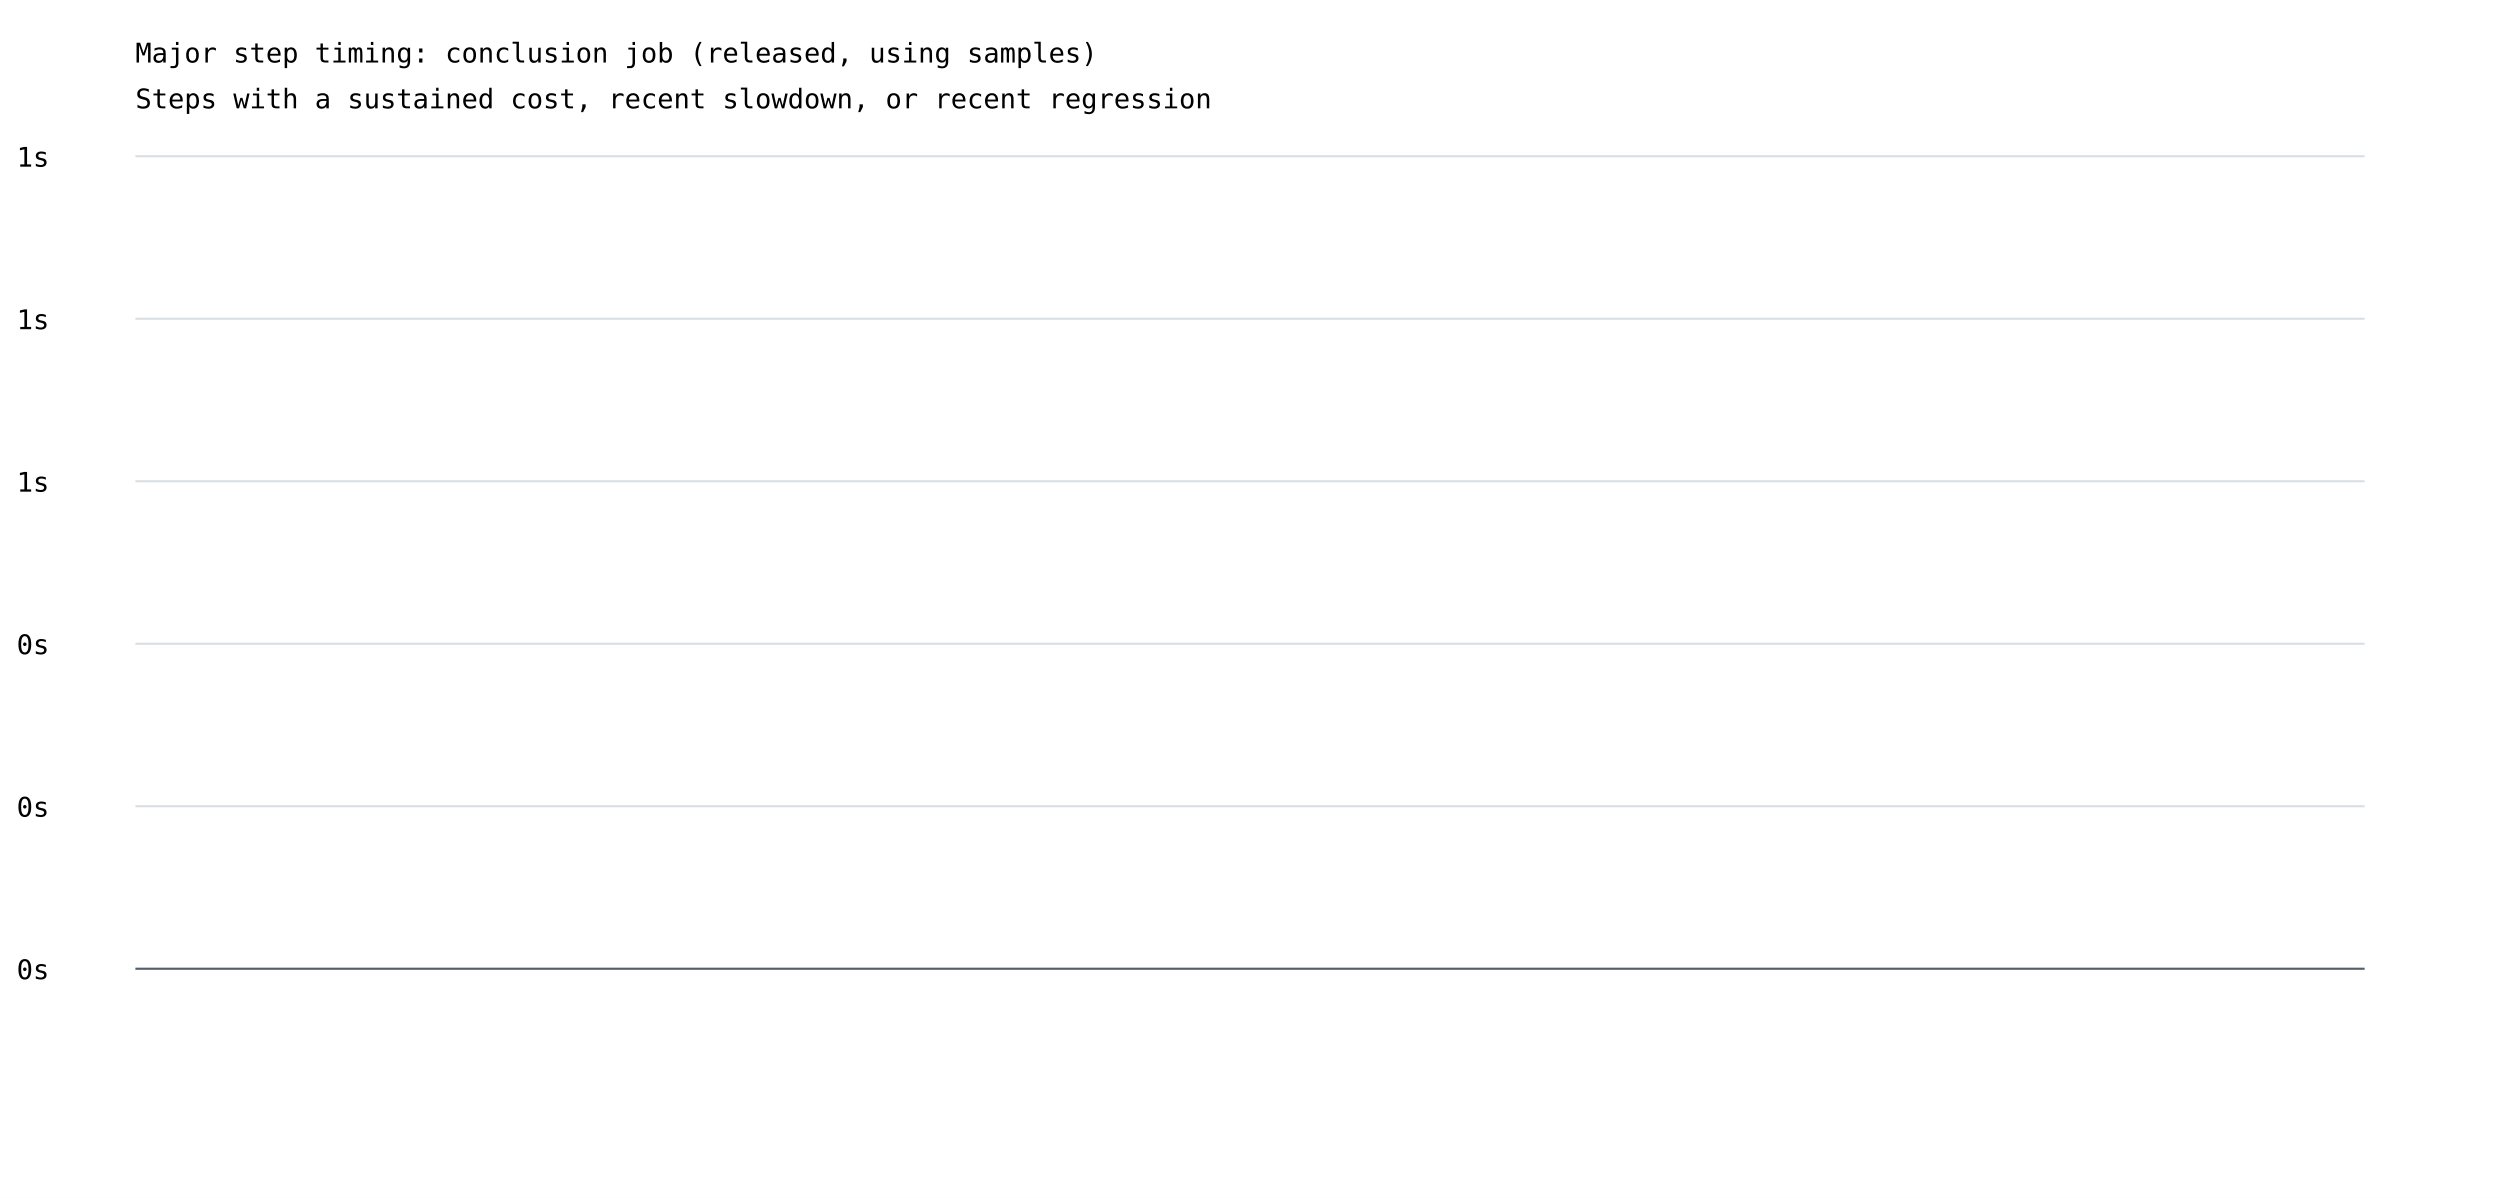
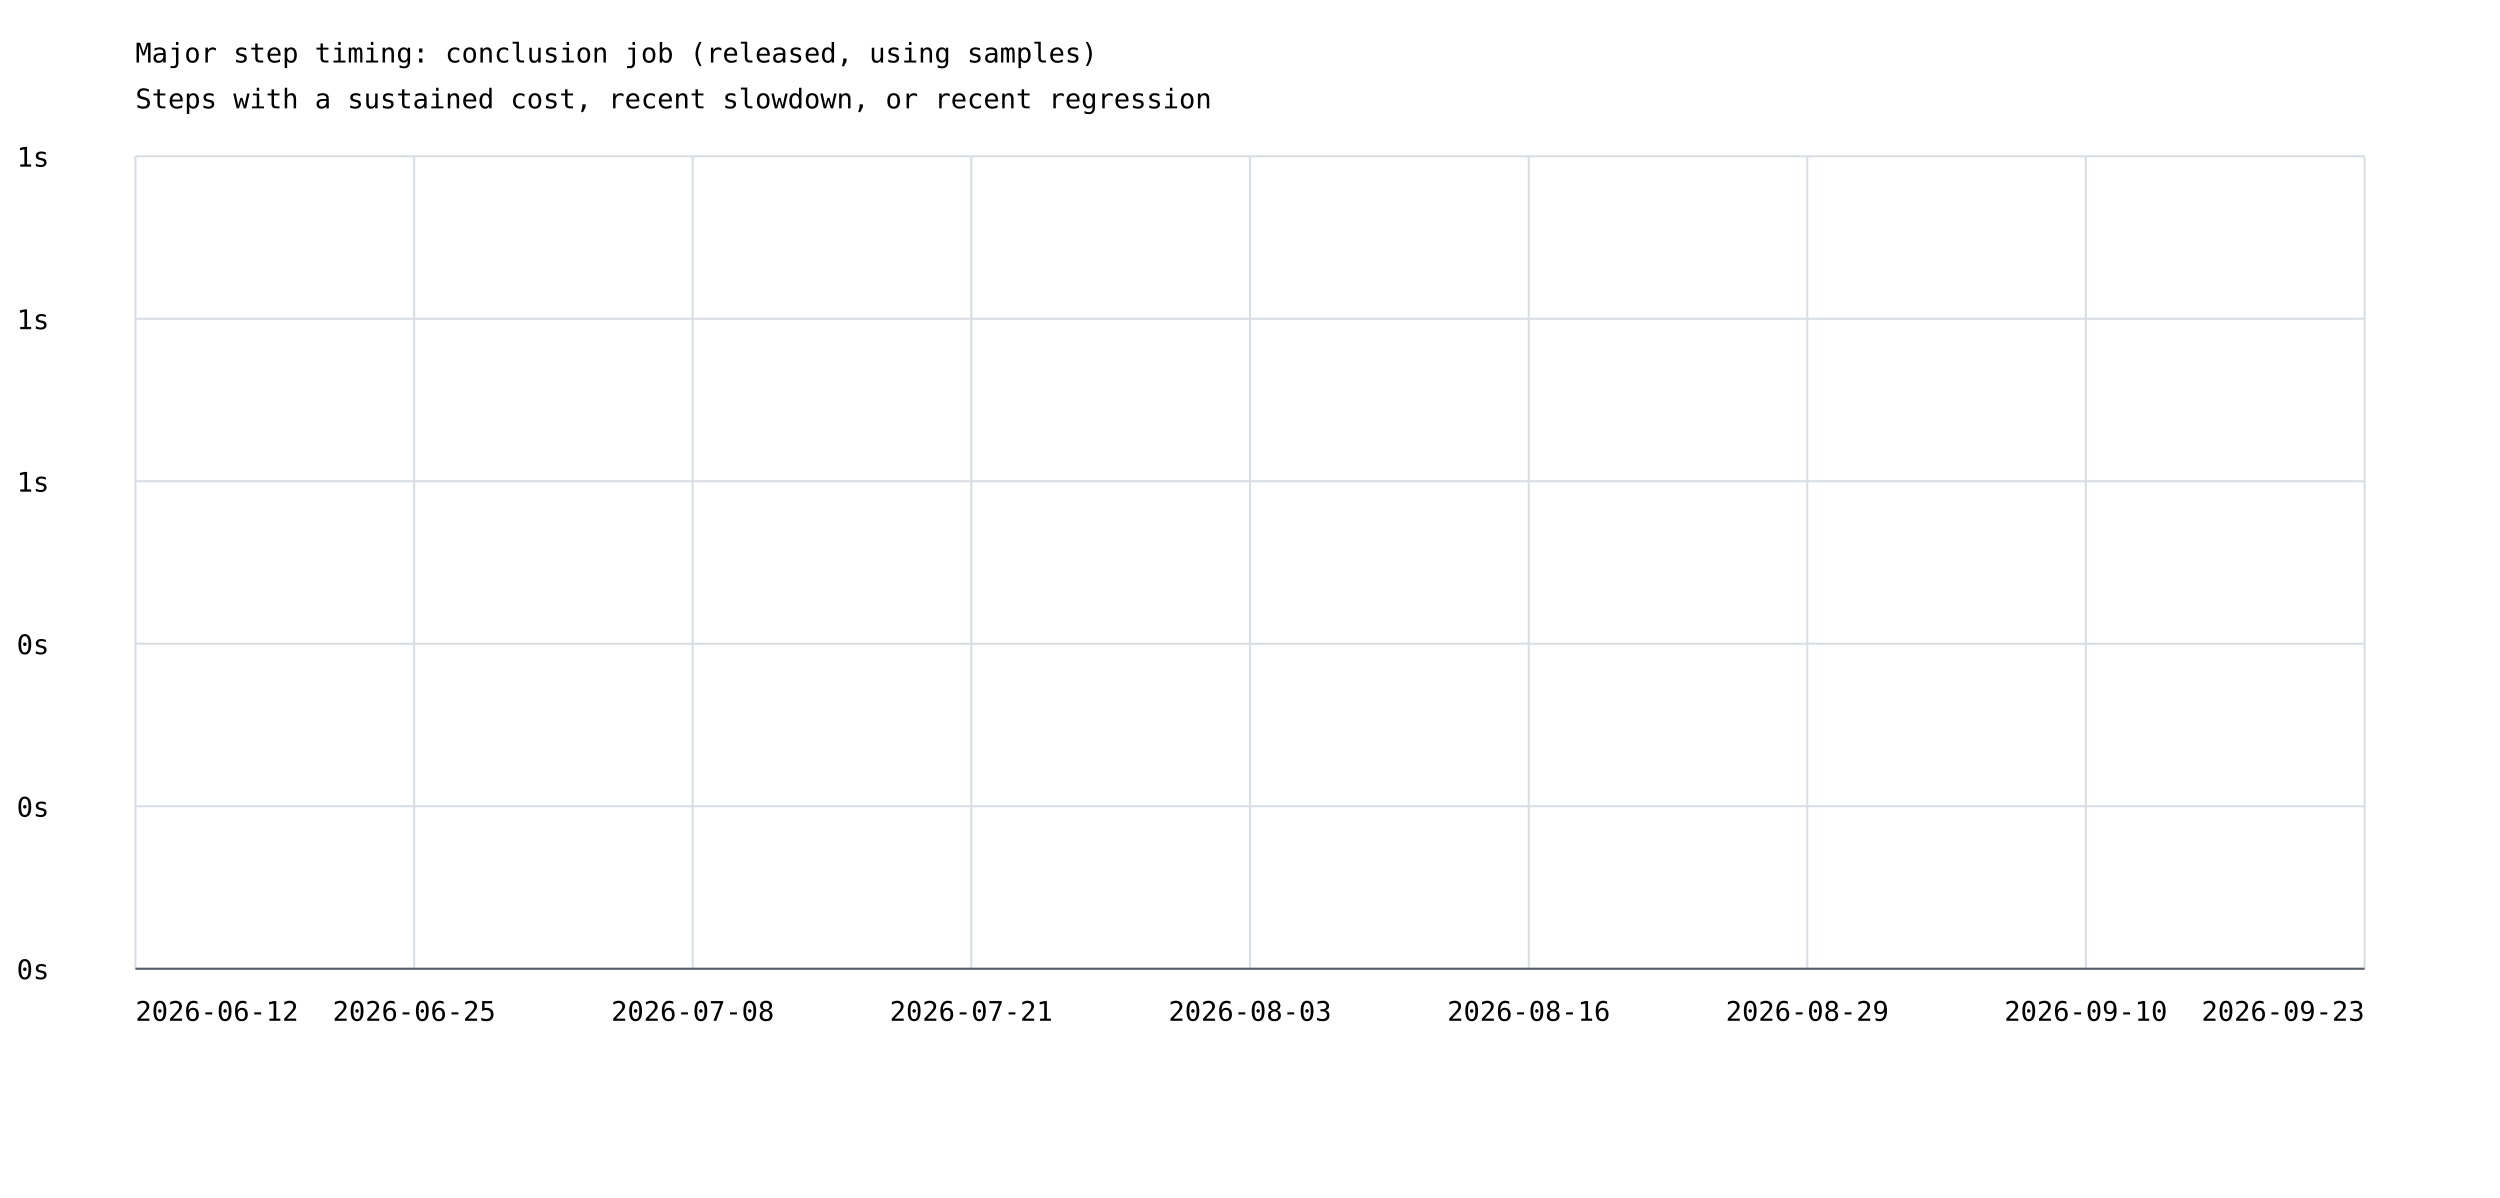
<svg xmlns="http://www.w3.org/2000/svg" width="1200" height="575" viewBox="0 0 1200 575">
  <rect width="100%" height="100%" fill="white" />
  <style>text{font-family:ui-monospace,monospace;font-size:13px}.axis{stroke:#57606a;stroke-width:1}.grid{stroke:#d8dee4;stroke-width:1}</style>
  <text x="65" y="30" font-size="20">Major step timing: conclusion job (released, using samples)</text>
  <text x="65" y="52">Steps with a sustained cost, recent slowdown, or recent regression</text>
  <line class="grid" x1="65" y1="465.0" x2="1135" y2="465.0" />
  <text x="8" y="470.0">0s</text>
  <line class="grid" x1="65" y1="387.0" x2="1135" y2="387.0" />
  <text x="8" y="392.0">0s</text>
  <line class="grid" x1="65" y1="309.0" x2="1135" y2="309.0" />
  <text x="8" y="314.0">0s</text>
  <line class="grid" x1="65" y1="231.0" x2="1135" y2="231.0" />
  <text x="8" y="236.0">1s</text>
  <line class="grid" x1="65" y1="153.0" x2="1135" y2="153.0" />
  <text x="8" y="158.0">1s</text>
  <line class="grid" x1="65" y1="75.0" x2="1135" y2="75.0" />
  <text x="8" y="80.0">1s</text>
+   <line class="grid" x1="65.0" y1="75" x2="65.0" y2="465" />
+   <line class="grid" x1="198.8" y1="75" x2="198.8" y2="465" />
+   <line class="grid" x1="332.5" y1="75" x2="332.5" y2="465" />
+   <line class="grid" x1="466.2" y1="75" x2="466.2" y2="465" />
+   <line class="grid" x1="600.0" y1="75" x2="600.0" y2="465" />
+   <line class="grid" x1="733.8" y1="75" x2="733.8" y2="465" />
+   <line class="grid" x1="867.5" y1="75" x2="867.5" y2="465" />
+   <line class="grid" x1="1001.2" y1="75" x2="1001.2" y2="465" />
+   <line class="grid" x1="1135.0" y1="75" x2="1135.0" y2="465" />
+   <text x="65.0" y="490" text-anchor="start">2026-06-12</text>
+   <text x="198.8" y="490" text-anchor="middle">2026-06-25</text>
+   <text x="332.5" y="490" text-anchor="middle">2026-07-08</text>
+   <text x="466.2" y="490" text-anchor="middle">2026-07-21</text>
+   <text x="600.0" y="490" text-anchor="middle">2026-08-03</text>
+   <text x="733.8" y="490" text-anchor="middle">2026-08-16</text>
+   <text x="867.5" y="490" text-anchor="middle">2026-08-29</text>
+   <text x="1001.2" y="490" text-anchor="middle">2026-09-10</text>
+   <text x="1135.0" y="490" text-anchor="end">2026-09-23</text>
  <line class="axis" x1="65" y1="465" x2="1135" y2="465" />
</svg>
